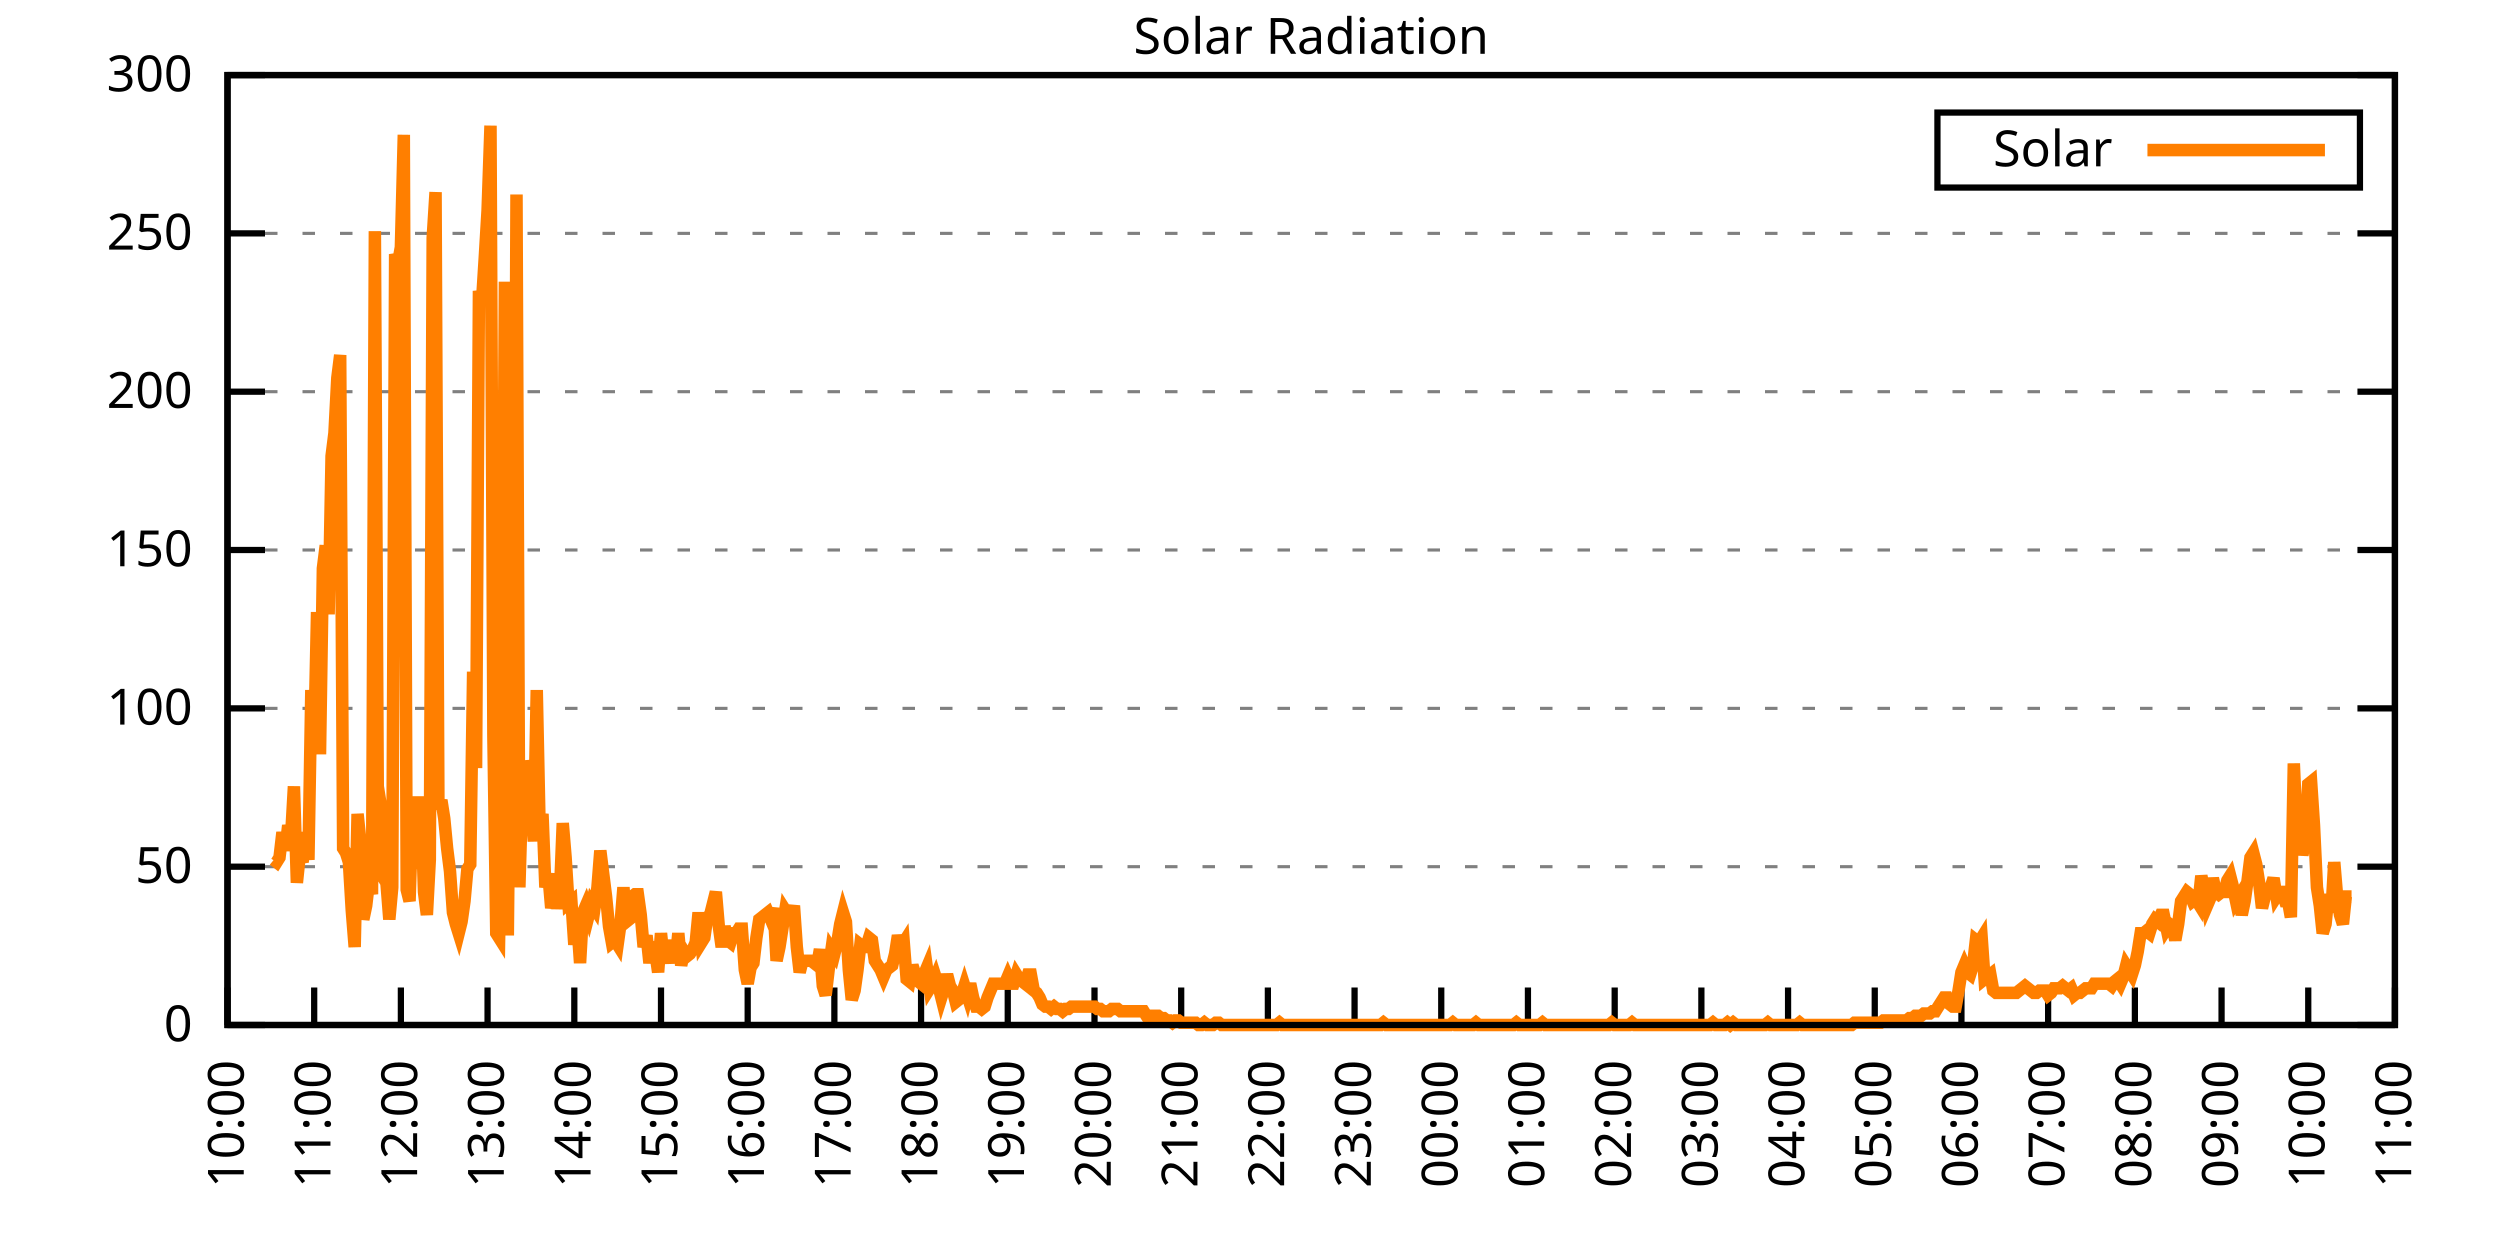
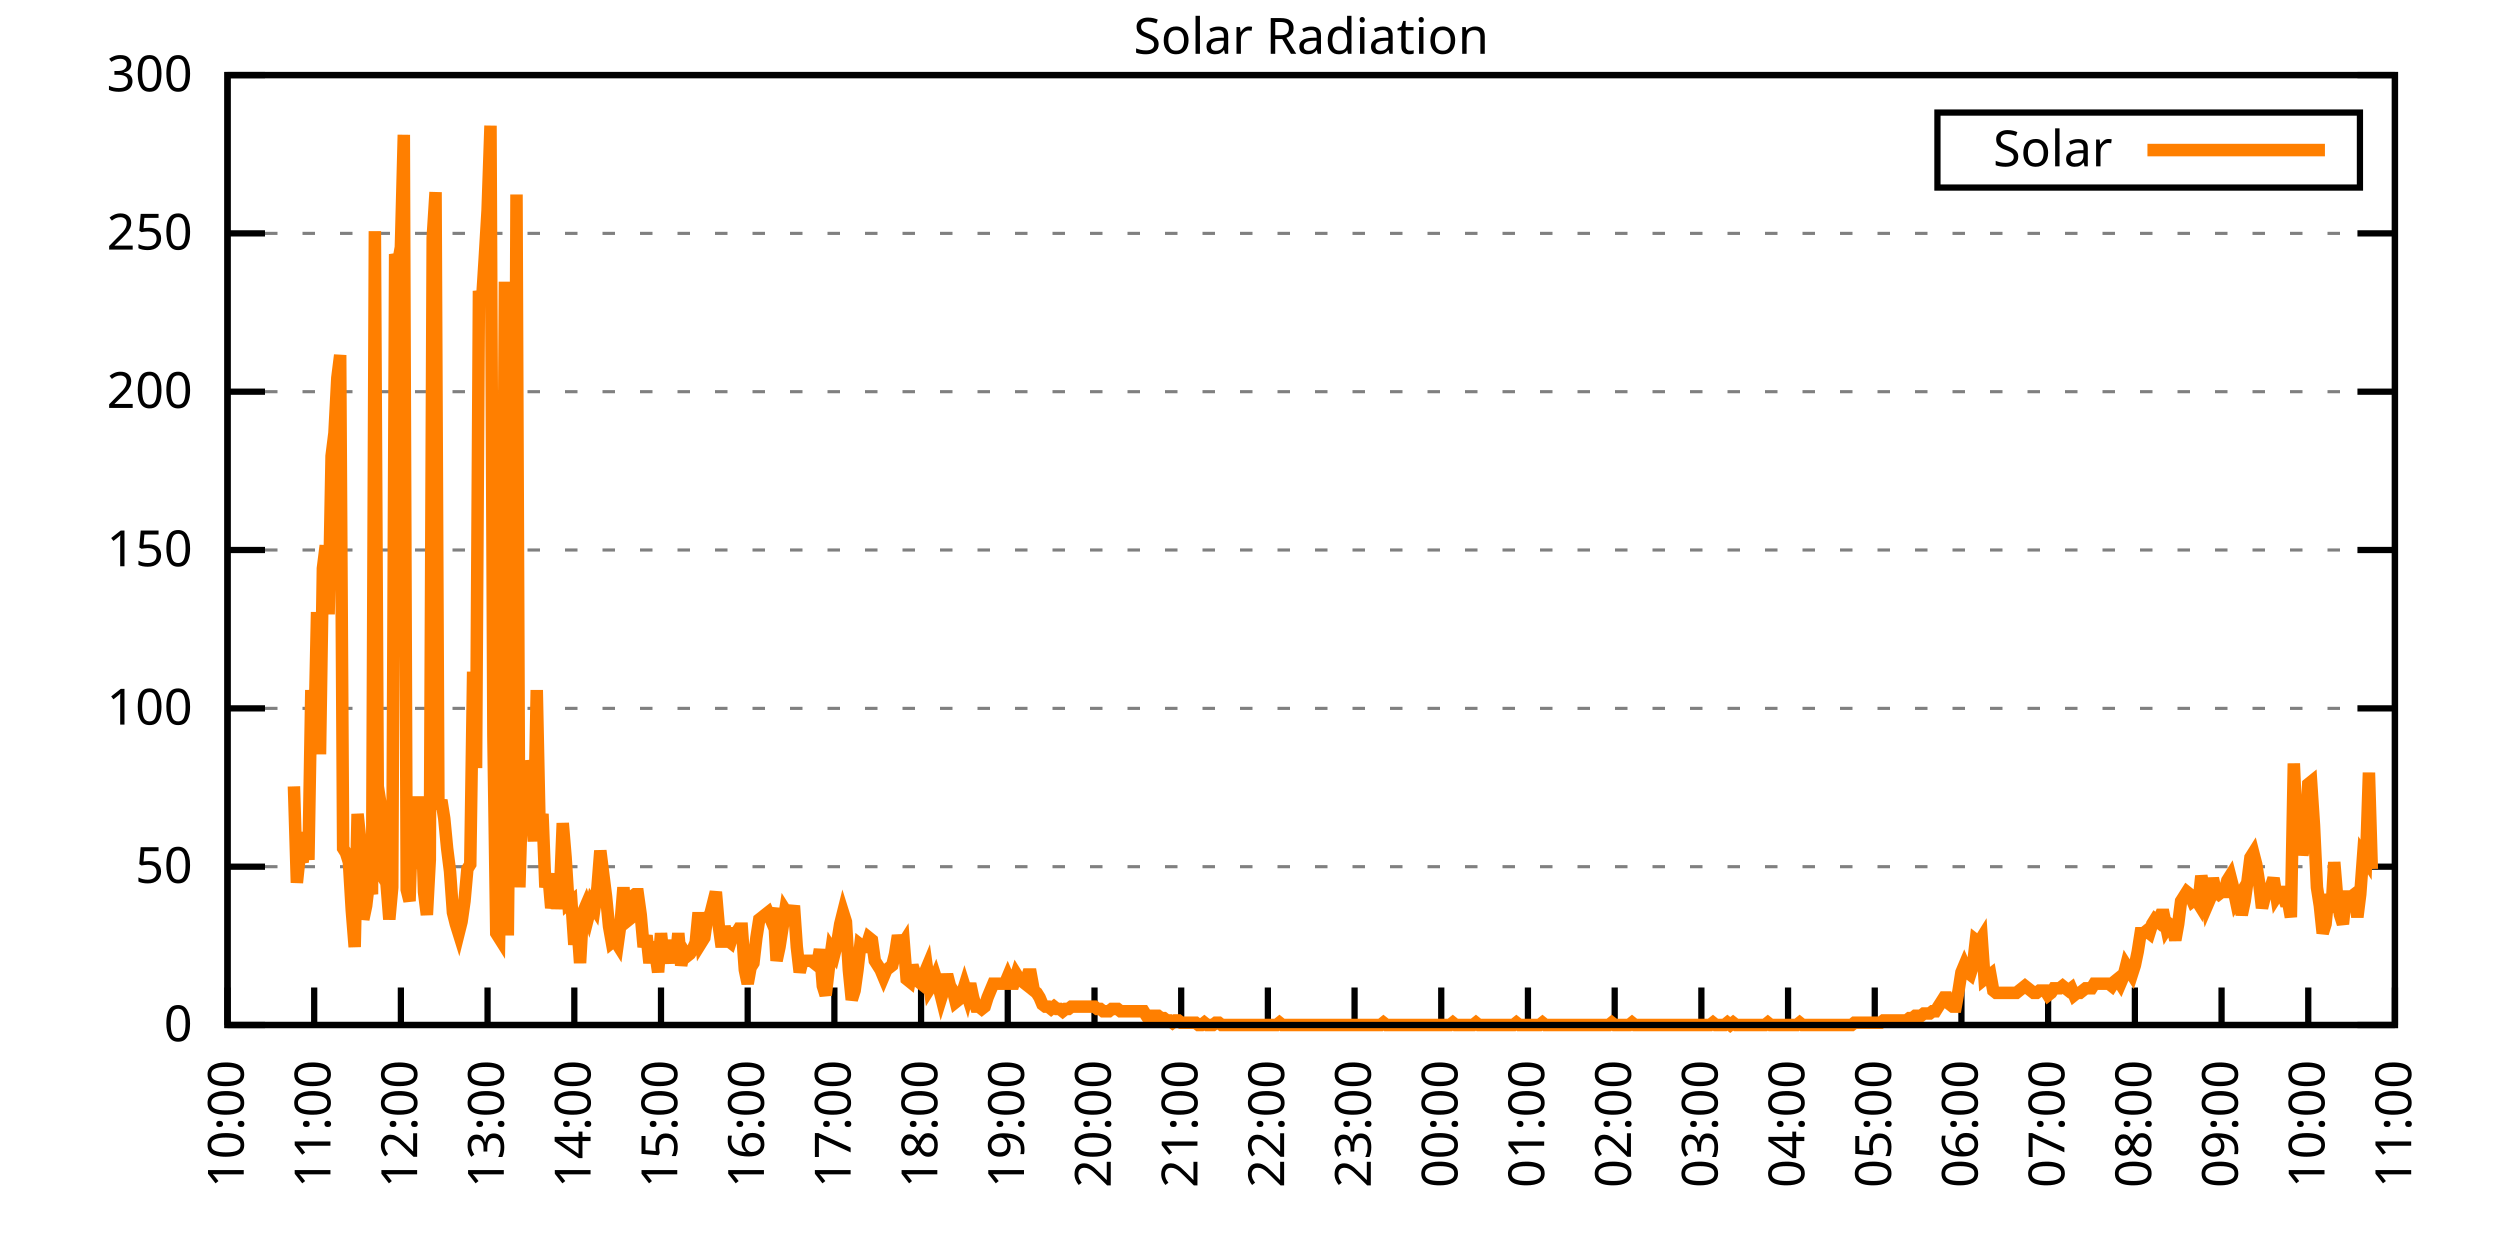
<svg xmlns="http://www.w3.org/2000/svg" xmlns:xlink="http://www.w3.org/1999/xlink" width="400" height="200" viewBox="0 0 400 200">
  <g id="gnuplot_canvas">
    <rect x="0" y="0" width="400" height="200" fill="none" />
    <defs>
      <circle id="gpDot" r="0.5" stroke-width="0.5" stroke="currentColor" />
      <path id="gpPt0" stroke-width="0.333" stroke="currentColor" d="M-1,0 h2 M0,-1 v2" />
      <path id="gpPt1" stroke-width="0.333" stroke="currentColor" d="M-1,-1 L1,1 M1,-1 L-1,1" />
      <path id="gpPt2" stroke-width="0.333" stroke="currentColor" d="M-1,0 L1,0 M0,-1 L0,1 M-1,-1 L1,1 M-1,1 L1,-1" />
      <rect id="gpPt3" stroke-width="0.333" stroke="currentColor" x="-1" y="-1" width="2" height="2" />
      <rect id="gpPt4" stroke-width="0.333" stroke="currentColor" fill="currentColor" x="-1" y="-1" width="2" height="2" />
      <circle id="gpPt5" stroke-width="0.333" stroke="currentColor" cx="0" cy="0" r="1" />
      <use xlink:href="#gpPt5" id="gpPt6" fill="currentColor" stroke="none" />
      <path id="gpPt7" stroke-width="0.333" stroke="currentColor" d="M0,-1.33 L-1.33,0.67 L1.33,0.67 z" />
      <use xlink:href="#gpPt7" id="gpPt8" fill="currentColor" stroke="none" />
      <use xlink:href="#gpPt7" id="gpPt9" stroke="currentColor" transform="rotate(180)" />
      <use xlink:href="#gpPt9" id="gpPt10" fill="currentColor" stroke="none" />
      <use xlink:href="#gpPt3" id="gpPt11" stroke="currentColor" transform="rotate(45)" />
      <use xlink:href="#gpPt11" id="gpPt12" fill="currentColor" stroke="none" />
      <path id="gpPt13" stroke-width="0.333" stroke="currentColor" d="M0,1.330 L1.265,0.411 L0.782,-1.067 L-0.782,-1.076 L-1.265,0.411 z" />
      <use xlink:href="#gpPt13" id="gpPt14" fill="currentColor" stroke="none" />
      <filter id="textbox" filterUnits="objectBoundingBox" x="0" y="0" height="1" width="1">
        <feFlood flood-color="white" flood-opacity="1" result="bgnd" />
        <feComposite in="SourceGraphic" in2="bgnd" operator="atop" />
      </filter>
      <filter id="greybox" filterUnits="objectBoundingBox" x="0" y="0" height="1" width="1">
        <feFlood flood-color="lightgrey" flood-opacity="1" result="grey" />
        <feComposite in="SourceGraphic" in2="grey" operator="atop" />
      </filter>
    </defs>
    <g fill="none" color="white" stroke="currentColor" stroke-width="1.00" stroke-linecap="butt" stroke-linejoin="miter">
</g>
    <g fill="none" color="black" stroke="currentColor" stroke-width="1.00" stroke-linecap="butt" stroke-linejoin="miter">
      <g stroke="none" shape-rendering="crispEdges">
        <polygon fill="rgb(255, 255, 255)" points="36.40,164.00 383.18,164.00 383.18,12.02 36.40,12.02 " />
      </g>
    </g>
    <g fill="none" color="black" stroke="currentColor" stroke-width="1.00" stroke-linecap="butt" stroke-linejoin="miter">
</g>
    <g fill="none" color="black" stroke="black" stroke-width="0.50" stroke-linecap="butt" stroke-linejoin="miter">
</g>
    <g fill="none" color="gray" stroke="currentColor" stroke-width="0.50" stroke-linecap="butt" stroke-linejoin="miter">
      <path stroke="gray" stroke-dasharray="2,4" class="gridline" d="M36.40,164.00 L383.19,164.00  " />
    </g>
    <g fill="none" color="gray" stroke="gray" stroke-width="1.00" stroke-linecap="butt" stroke-linejoin="miter">
</g>
    <g fill="none" color="black" stroke="currentColor" stroke-width="1.00" stroke-linecap="butt" stroke-linejoin="miter">
      <path stroke="black" d="M36.40,164.00 L42.40,164.00 M383.19,164.00 L377.19,164.00  " />
      <g transform="translate(30.80,166.60)" stroke="none" fill="black" font-family="Sans" font-size="8.00" text-anchor="end">
        <text>
          <tspan font-family="Sans"> 0</tspan>
        </text>
      </g>
    </g>
    <g fill="none" color="black" stroke="currentColor" stroke-width="1.00" stroke-linecap="butt" stroke-linejoin="miter">
</g>
    <g fill="none" color="black" stroke="black" stroke-width="0.50" stroke-linecap="butt" stroke-linejoin="miter">
</g>
    <g fill="none" color="gray" stroke="currentColor" stroke-width="0.50" stroke-linecap="butt" stroke-linejoin="miter">
      <path stroke="gray" stroke-dasharray="2,4" class="gridline" d="M36.40,138.67 L383.19,138.67  " />
    </g>
    <g fill="none" color="gray" stroke="gray" stroke-width="1.00" stroke-linecap="butt" stroke-linejoin="miter">
</g>
    <g fill="none" color="black" stroke="currentColor" stroke-width="1.00" stroke-linecap="butt" stroke-linejoin="miter">
      <path stroke="black" d="M36.40,138.67 L42.40,138.67 M383.19,138.67 L377.19,138.67  " />
      <g transform="translate(30.80,141.27)" stroke="none" fill="black" font-family="Sans" font-size="8.00" text-anchor="end">
        <text>
          <tspan font-family="Sans"> 50</tspan>
        </text>
      </g>
    </g>
    <g fill="none" color="black" stroke="currentColor" stroke-width="1.00" stroke-linecap="butt" stroke-linejoin="miter">
</g>
    <g fill="none" color="black" stroke="black" stroke-width="0.50" stroke-linecap="butt" stroke-linejoin="miter">
</g>
    <g fill="none" color="gray" stroke="currentColor" stroke-width="0.50" stroke-linecap="butt" stroke-linejoin="miter">
      <path stroke="gray" stroke-dasharray="2,4" class="gridline" d="M36.40,113.34 L383.19,113.34  " />
    </g>
    <g fill="none" color="gray" stroke="gray" stroke-width="1.00" stroke-linecap="butt" stroke-linejoin="miter">
</g>
    <g fill="none" color="black" stroke="currentColor" stroke-width="1.00" stroke-linecap="butt" stroke-linejoin="miter">
      <path stroke="black" d="M36.40,113.34 L42.40,113.34 M383.19,113.34 L377.19,113.34  " />
      <g transform="translate(30.80,115.94)" stroke="none" fill="black" font-family="Sans" font-size="8.00" text-anchor="end">
        <text>
          <tspan font-family="Sans"> 100</tspan>
        </text>
      </g>
    </g>
    <g fill="none" color="black" stroke="currentColor" stroke-width="1.00" stroke-linecap="butt" stroke-linejoin="miter">
</g>
    <g fill="none" color="black" stroke="black" stroke-width="0.50" stroke-linecap="butt" stroke-linejoin="miter">
</g>
    <g fill="none" color="gray" stroke="currentColor" stroke-width="0.50" stroke-linecap="butt" stroke-linejoin="miter">
      <path stroke="gray" stroke-dasharray="2,4" class="gridline" d="M36.40,88.00 L383.19,88.00  " />
    </g>
    <g fill="none" color="gray" stroke="gray" stroke-width="1.00" stroke-linecap="butt" stroke-linejoin="miter">
</g>
    <g fill="none" color="black" stroke="currentColor" stroke-width="1.00" stroke-linecap="butt" stroke-linejoin="miter">
      <path stroke="black" d="M36.40,88.00 L42.40,88.00 M383.19,88.00 L377.19,88.00  " />
      <g transform="translate(30.80,90.60)" stroke="none" fill="black" font-family="Sans" font-size="8.00" text-anchor="end">
        <text>
          <tspan font-family="Sans"> 150</tspan>
        </text>
      </g>
    </g>
    <g fill="none" color="black" stroke="currentColor" stroke-width="1.00" stroke-linecap="butt" stroke-linejoin="miter">
</g>
    <g fill="none" color="black" stroke="black" stroke-width="0.50" stroke-linecap="butt" stroke-linejoin="miter">
</g>
    <g fill="none" color="gray" stroke="currentColor" stroke-width="0.50" stroke-linecap="butt" stroke-linejoin="miter">
      <path stroke="gray" stroke-dasharray="2,4" class="gridline" d="M36.40,62.67 L383.19,62.67  " />
    </g>
    <g fill="none" color="gray" stroke="gray" stroke-width="1.00" stroke-linecap="butt" stroke-linejoin="miter">
</g>
    <g fill="none" color="black" stroke="currentColor" stroke-width="1.00" stroke-linecap="butt" stroke-linejoin="miter">
      <path stroke="black" d="M36.40,62.67 L42.40,62.67 M383.19,62.67 L377.19,62.67  " />
      <g transform="translate(30.80,65.27)" stroke="none" fill="black" font-family="Sans" font-size="8.00" text-anchor="end">
        <text>
          <tspan font-family="Sans"> 200</tspan>
        </text>
      </g>
    </g>
    <g fill="none" color="black" stroke="currentColor" stroke-width="1.00" stroke-linecap="butt" stroke-linejoin="miter">
</g>
    <g fill="none" color="black" stroke="black" stroke-width="0.50" stroke-linecap="butt" stroke-linejoin="miter">
</g>
    <g fill="none" color="gray" stroke="currentColor" stroke-width="0.50" stroke-linecap="butt" stroke-linejoin="miter">
      <path stroke="gray" stroke-dasharray="2,4" class="gridline" d="M36.40,37.34 L383.19,37.34  " />
    </g>
    <g fill="none" color="gray" stroke="gray" stroke-width="1.00" stroke-linecap="butt" stroke-linejoin="miter">
</g>
    <g fill="none" color="black" stroke="currentColor" stroke-width="1.00" stroke-linecap="butt" stroke-linejoin="miter">
      <path stroke="black" d="M36.40,37.34 L42.40,37.34 M383.19,37.34 L377.19,37.34  " />
      <g transform="translate(30.80,39.94)" stroke="none" fill="black" font-family="Sans" font-size="8.00" text-anchor="end">
        <text>
          <tspan font-family="Sans"> 250</tspan>
        </text>
      </g>
    </g>
    <g fill="none" color="black" stroke="currentColor" stroke-width="1.00" stroke-linecap="butt" stroke-linejoin="miter">
</g>
    <g fill="none" color="black" stroke="black" stroke-width="0.50" stroke-linecap="butt" stroke-linejoin="miter">
</g>
    <g fill="none" color="gray" stroke="currentColor" stroke-width="0.50" stroke-linecap="butt" stroke-linejoin="miter">
      <path stroke="gray" stroke-dasharray="2,4" class="gridline" d="M36.40,12.01 L383.19,12.01  " />
    </g>
    <g fill="none" color="gray" stroke="gray" stroke-width="1.00" stroke-linecap="butt" stroke-linejoin="miter">
</g>
    <g fill="none" color="black" stroke="currentColor" stroke-width="1.00" stroke-linecap="butt" stroke-linejoin="miter">
      <path stroke="black" d="M36.40,12.01 L42.40,12.01 M383.19,12.01 L377.19,12.01  " />
      <g transform="translate(30.80,14.61)" stroke="none" fill="black" font-family="Sans" font-size="8.00" text-anchor="end">
        <text>
          <tspan font-family="Sans"> 300</tspan>
        </text>
      </g>
    </g>
    <g fill="none" color="black" stroke="currentColor" stroke-width="1.00" stroke-linecap="butt" stroke-linejoin="miter">
      <path stroke="black" d="M36.40,164.00 L36.40,158.00  " />
      <g transform="translate(39.00,169.60) rotate(270.00)" stroke="none" fill="black" font-family="Sans" font-size="8.00" text-anchor="end">
        <text>
          <tspan font-family="Sans">10:00</tspan>
        </text>
      </g>
    </g>
    <g fill="none" color="black" stroke="currentColor" stroke-width="1.00" stroke-linecap="butt" stroke-linejoin="miter">
      <path stroke="black" d="M50.27,164.00 L50.27,158.00  " />
      <g transform="translate(52.87,169.60) rotate(270.00)" stroke="none" fill="black" font-family="Sans" font-size="8.00" text-anchor="end">
        <text>
          <tspan font-family="Sans">11:00</tspan>
        </text>
      </g>
    </g>
    <g fill="none" color="black" stroke="currentColor" stroke-width="1.00" stroke-linecap="butt" stroke-linejoin="miter">
      <path stroke="black" d="M64.14,164.00 L64.14,158.00  " />
      <g transform="translate(66.74,169.60) rotate(270.00)" stroke="none" fill="black" font-family="Sans" font-size="8.00" text-anchor="end">
        <text>
          <tspan font-family="Sans">12:00</tspan>
        </text>
      </g>
    </g>
    <g fill="none" color="black" stroke="currentColor" stroke-width="1.00" stroke-linecap="butt" stroke-linejoin="miter">
      <path stroke="black" d="M78.01,164.00 L78.01,158.00  " />
      <g transform="translate(80.61,169.60) rotate(270.00)" stroke="none" fill="black" font-family="Sans" font-size="8.00" text-anchor="end">
        <text>
          <tspan font-family="Sans">13:00</tspan>
        </text>
      </g>
    </g>
    <g fill="none" color="black" stroke="currentColor" stroke-width="1.00" stroke-linecap="butt" stroke-linejoin="miter">
      <path stroke="black" d="M91.89,164.00 L91.89,158.00  " />
      <g transform="translate(94.49,169.60) rotate(270.00)" stroke="none" fill="black" font-family="Sans" font-size="8.00" text-anchor="end">
        <text>
          <tspan font-family="Sans">14:00</tspan>
        </text>
      </g>
    </g>
    <g fill="none" color="black" stroke="currentColor" stroke-width="1.00" stroke-linecap="butt" stroke-linejoin="miter">
      <path stroke="black" d="M105.76,164.00 L105.76,158.00  " />
      <g transform="translate(108.36,169.60) rotate(270.00)" stroke="none" fill="black" font-family="Sans" font-size="8.00" text-anchor="end">
        <text>
          <tspan font-family="Sans">15:00</tspan>
        </text>
      </g>
    </g>
    <g fill="none" color="black" stroke="currentColor" stroke-width="1.00" stroke-linecap="butt" stroke-linejoin="miter">
      <path stroke="black" d="M119.63,164.00 L119.63,158.00  " />
      <g transform="translate(122.23,169.60) rotate(270.00)" stroke="none" fill="black" font-family="Sans" font-size="8.00" text-anchor="end">
        <text>
          <tspan font-family="Sans">16:00</tspan>
        </text>
      </g>
    </g>
    <g fill="none" color="black" stroke="currentColor" stroke-width="1.00" stroke-linecap="butt" stroke-linejoin="miter">
      <path stroke="black" d="M133.50,164.00 L133.50,158.00  " />
      <g transform="translate(136.10,169.60) rotate(270.00)" stroke="none" fill="black" font-family="Sans" font-size="8.00" text-anchor="end">
        <text>
          <tspan font-family="Sans">17:00</tspan>
        </text>
      </g>
    </g>
    <g fill="none" color="black" stroke="currentColor" stroke-width="1.00" stroke-linecap="butt" stroke-linejoin="miter">
      <path stroke="black" d="M147.37,164.00 L147.37,158.00  " />
      <g transform="translate(149.97,169.60) rotate(270.00)" stroke="none" fill="black" font-family="Sans" font-size="8.00" text-anchor="end">
        <text>
          <tspan font-family="Sans">18:00</tspan>
        </text>
      </g>
    </g>
    <g fill="none" color="black" stroke="currentColor" stroke-width="1.00" stroke-linecap="butt" stroke-linejoin="miter">
      <path stroke="black" d="M161.24,164.00 L161.24,158.00  " />
      <g transform="translate(163.84,169.60) rotate(270.00)" stroke="none" fill="black" font-family="Sans" font-size="8.00" text-anchor="end">
        <text>
          <tspan font-family="Sans">19:00</tspan>
        </text>
      </g>
    </g>
    <g fill="none" color="black" stroke="currentColor" stroke-width="1.00" stroke-linecap="butt" stroke-linejoin="miter">
      <path stroke="black" d="M175.12,164.00 L175.12,158.00  " />
      <g transform="translate(177.72,169.60) rotate(270.00)" stroke="none" fill="black" font-family="Sans" font-size="8.00" text-anchor="end">
        <text>
          <tspan font-family="Sans">20:00</tspan>
        </text>
      </g>
    </g>
    <g fill="none" color="black" stroke="currentColor" stroke-width="1.00" stroke-linecap="butt" stroke-linejoin="miter">
      <path stroke="black" d="M188.99,164.00 L188.99,158.00  " />
      <g transform="translate(191.59,169.60) rotate(270.00)" stroke="none" fill="black" font-family="Sans" font-size="8.00" text-anchor="end">
        <text>
          <tspan font-family="Sans">21:00</tspan>
        </text>
      </g>
    </g>
    <g fill="none" color="black" stroke="currentColor" stroke-width="1.00" stroke-linecap="butt" stroke-linejoin="miter">
      <path stroke="black" d="M202.86,164.00 L202.86,158.00  " />
      <g transform="translate(205.46,169.60) rotate(270.00)" stroke="none" fill="black" font-family="Sans" font-size="8.00" text-anchor="end">
        <text>
          <tspan font-family="Sans">22:00</tspan>
        </text>
      </g>
    </g>
    <g fill="none" color="black" stroke="currentColor" stroke-width="1.00" stroke-linecap="butt" stroke-linejoin="miter">
      <path stroke="black" d="M216.73,164.00 L216.73,158.00  " />
      <g transform="translate(219.33,169.60) rotate(270.00)" stroke="none" fill="black" font-family="Sans" font-size="8.00" text-anchor="end">
        <text>
          <tspan font-family="Sans">23:00</tspan>
        </text>
      </g>
    </g>
    <g fill="none" color="black" stroke="currentColor" stroke-width="1.00" stroke-linecap="butt" stroke-linejoin="miter">
      <path stroke="black" d="M230.60,164.00 L230.60,158.00  " />
      <g transform="translate(233.20,169.60) rotate(270.00)" stroke="none" fill="black" font-family="Sans" font-size="8.00" text-anchor="end">
        <text>
          <tspan font-family="Sans">00:00</tspan>
        </text>
      </g>
    </g>
    <g fill="none" color="black" stroke="currentColor" stroke-width="1.00" stroke-linecap="butt" stroke-linejoin="miter">
      <path stroke="black" d="M244.47,164.00 L244.47,158.00  " />
      <g transform="translate(247.07,169.60) rotate(270.00)" stroke="none" fill="black" font-family="Sans" font-size="8.00" text-anchor="end">
        <text>
          <tspan font-family="Sans">01:00</tspan>
        </text>
      </g>
    </g>
    <g fill="none" color="black" stroke="currentColor" stroke-width="1.00" stroke-linecap="butt" stroke-linejoin="miter">
      <path stroke="black" d="M258.35,164.00 L258.35,158.00  " />
      <g transform="translate(260.95,169.60) rotate(270.00)" stroke="none" fill="black" font-family="Sans" font-size="8.00" text-anchor="end">
        <text>
          <tspan font-family="Sans">02:00</tspan>
        </text>
      </g>
    </g>
    <g fill="none" color="black" stroke="currentColor" stroke-width="1.00" stroke-linecap="butt" stroke-linejoin="miter">
      <path stroke="black" d="M272.22,164.00 L272.22,158.00  " />
      <g transform="translate(274.82,169.60) rotate(270.00)" stroke="none" fill="black" font-family="Sans" font-size="8.00" text-anchor="end">
        <text>
          <tspan font-family="Sans">03:00</tspan>
        </text>
      </g>
    </g>
    <g fill="none" color="black" stroke="currentColor" stroke-width="1.00" stroke-linecap="butt" stroke-linejoin="miter">
      <path stroke="black" d="M286.09,164.00 L286.09,158.00  " />
      <g transform="translate(288.69,169.60) rotate(270.00)" stroke="none" fill="black" font-family="Sans" font-size="8.00" text-anchor="end">
        <text>
          <tspan font-family="Sans">04:00</tspan>
        </text>
      </g>
    </g>
    <g fill="none" color="black" stroke="currentColor" stroke-width="1.00" stroke-linecap="butt" stroke-linejoin="miter">
      <path stroke="black" d="M299.96,164.00 L299.96,158.00  " />
      <g transform="translate(302.56,169.60) rotate(270.00)" stroke="none" fill="black" font-family="Sans" font-size="8.00" text-anchor="end">
        <text>
          <tspan font-family="Sans">05:00</tspan>
        </text>
      </g>
    </g>
    <g fill="none" color="black" stroke="currentColor" stroke-width="1.00" stroke-linecap="butt" stroke-linejoin="miter">
      <path stroke="black" d="M313.83,164.00 L313.83,158.00  " />
      <g transform="translate(316.43,169.60) rotate(270.00)" stroke="none" fill="black" font-family="Sans" font-size="8.00" text-anchor="end">
        <text>
          <tspan font-family="Sans">06:00</tspan>
        </text>
      </g>
    </g>
    <g fill="none" color="black" stroke="currentColor" stroke-width="1.00" stroke-linecap="butt" stroke-linejoin="miter">
      <path stroke="black" d="M327.70,164.00 L327.70,158.00  " />
      <g transform="translate(330.30,169.60) rotate(270.00)" stroke="none" fill="black" font-family="Sans" font-size="8.00" text-anchor="end">
        <text>
          <tspan font-family="Sans">07:00</tspan>
        </text>
      </g>
    </g>
    <g fill="none" color="black" stroke="currentColor" stroke-width="1.00" stroke-linecap="butt" stroke-linejoin="miter">
      <path stroke="black" d="M341.58,164.00 L341.58,158.00  " />
      <g transform="translate(344.18,169.60) rotate(270.00)" stroke="none" fill="black" font-family="Sans" font-size="8.00" text-anchor="end">
        <text>
          <tspan font-family="Sans">08:00</tspan>
        </text>
      </g>
    </g>
    <g fill="none" color="black" stroke="currentColor" stroke-width="1.00" stroke-linecap="butt" stroke-linejoin="miter">
      <path stroke="black" d="M355.45,164.00 L355.45,158.00  " />
      <g transform="translate(358.05,169.60) rotate(270.00)" stroke="none" fill="black" font-family="Sans" font-size="8.00" text-anchor="end">
        <text>
          <tspan font-family="Sans">09:00</tspan>
        </text>
      </g>
    </g>
    <g fill="none" color="black" stroke="currentColor" stroke-width="1.00" stroke-linecap="butt" stroke-linejoin="miter">
      <path stroke="black" d="M369.32,164.00 L369.32,158.00  " />
      <g transform="translate(371.92,169.60) rotate(270.00)" stroke="none" fill="black" font-family="Sans" font-size="8.00" text-anchor="end">
        <text>
          <tspan font-family="Sans">10:00</tspan>
        </text>
      </g>
    </g>
    <g fill="none" color="black" stroke="currentColor" stroke-width="1.00" stroke-linecap="butt" stroke-linejoin="miter">
      <path stroke="black" d="M383.19,164.00 L383.19,158.00  " />
      <g transform="translate(385.79,169.60) rotate(270.00)" stroke="none" fill="black" font-family="Sans" font-size="8.00" text-anchor="end">
        <text>
          <tspan font-family="Sans">11:00</tspan>
        </text>
      </g>
    </g>
    <g fill="none" color="black" stroke="currentColor" stroke-width="1.00" stroke-linecap="butt" stroke-linejoin="miter">
</g>
    <g fill="none" color="black" stroke="currentColor" stroke-width="1.00" stroke-linecap="butt" stroke-linejoin="miter">
      <path stroke="black" d="M36.40,12.01 L36.40,164.00 L383.19,164.00 L383.19,12.01 L36.40,12.01 Z  " />
    </g>
    <g fill="none" color="black" stroke="currentColor" stroke-width="1.00" stroke-linecap="butt" stroke-linejoin="miter">
</g>
    <g fill="none" color="black" stroke="currentColor" stroke-width="1.00" stroke-linecap="butt" stroke-linejoin="miter">
      <path stroke="black" d="M309.99,30.01 L309.99,18.01 L377.59,18.01 L377.59,30.01 L309.99,30.01 Z  " />
    </g>
    <g id="Solar_Radiation_plot_1">
      <g fill="none" color="white" stroke="black" stroke-width="2.00" stroke-linecap="butt" stroke-linejoin="miter">
</g>
      <g fill="none" color="black" stroke="currentColor" stroke-width="2.00" stroke-linecap="butt" stroke-linejoin="miter">
        <g transform="translate(337.99,26.61)" stroke="none" fill="black" font-family="Sans" font-size="8.00" text-anchor="end">
          <text>
            <tspan font-family="Sans">Solar</tspan>
          </text>
        </g>
      </g>
      <g fill="none" color="black" stroke="currentColor" stroke-width="2.00" stroke-linecap="butt" stroke-linejoin="miter">
-         <path stroke="rgb(255, 127,   0)" d="M343.59,24.01 L371.99,24.01 M43.80,137.57 L44.26,137.94 L44.72,137.20 L45.19,133.17 L45.65,136.10 L46.11,132.06   L46.57,133.90 L47.03,125.82 L47.50,141.24 L47.96,136.84 L48.42,137.94 L48.88,133.17 L49.35,137.57 L49.81,110.41   L50.27,119.22 L50.73,97.93 L51.20,120.69 L51.66,90.95 L52.12,87.28 L52.58,98.29 L53.05,72.97 L53.51,69.29   L53.97,60.48 L54.43,56.81 L54.90,135.74 L55.36,136.47 L55.82,137.94 L56.28,145.65 L56.75,151.52 L57.21,130.23   L57.67,134.63 L58.13,147.11 L58.59,144.91 L59.06,140.87 L59.52,143.08 L59.98,36.99 L60.44,125.82 L60.91,128.76   L61.37,140.51 L61.83,141.24 L62.29,147.11 L62.76,141.98 L63.22,40.66 L63.68,42.13 L64.14,39.56 L64.61,21.57   L65.07,142.34 L65.53,144.18 L65.99,129.86 L66.46,139.04 L66.92,128.39 L67.38,128.39 L67.84,142.71 L68.30,146.38   L68.77,137.57 L69.23,38.09 L69.69,30.75 L70.15,129.49 L70.62,128.03 L71.08,130.96 L71.54,135.74 L72.00,139.41   L72.47,146.01 L72.93,147.85 L73.39,149.32 L73.85,147.48 L74.32,144.18 L74.78,139.04 L75.24,138.30 L75.70,107.47   L76.17,122.89 L76.63,46.54 L77.09,48.74 L77.55,41.40 L78.01,33.69 L78.48,20.11 L78.94,117.75 L79.40,149.32   L79.86,150.05 L80.33,122.15 L80.79,45.07 L81.25,149.68 L81.71,103.07 L82.18,134.27 L82.64,31.12 L83.10,141.98   L83.56,126.56 L84.03,121.79 L84.49,123.62 L84.95,127.29 L85.41,134.63 L85.88,110.41 L86.34,132.43 L86.80,130.23   L87.26,141.98 L87.72,139.77 L88.19,145.28 L88.65,143.08 L89.11,145.28 L89.57,143.44 L90.04,131.70 L90.50,137.20   L90.96,144.55 L91.42,144.18 L91.89,151.15 L92.35,147.48 L92.81,154.09 L93.27,146.01 L93.74,144.91 L94.20,146.38   L94.66,144.55 L95.12,145.28 L95.59,141.98 L96.05,136.10 L96.51,139.77 L96.97,143.44 L97.44,148.22 L97.90,150.79   L98.36,150.42 L98.82,151.15 L99.28,147.85 L99.75,141.98 L100.21,147.48 L100.67,147.11 L101.13,143.44 L101.60,143.08   L102.06,143.08 L102.52,146.38 L102.98,151.52 L103.45,149.68 L103.91,154.09 L104.37,150.79 L104.83,152.25 L105.30,155.56   L105.76,149.32 L106.22,153.72 L106.68,151.52 L107.15,154.09 L107.61,150.42 L108.07,154.09 L108.53,149.32 L108.99,154.46   L109.46,152.25 L109.92,152.99 L110.38,152.62 L110.84,151.89 L111.31,150.79 L111.77,146.01 L112.23,150.79 L112.69,150.05   L113.16,146.75 L113.62,146.38 L114.08,144.55 L114.54,142.71 L115.01,148.22 L115.47,151.52 L115.93,148.22 L116.39,150.42   L116.86,150.79 L117.32,149.32 L117.78,149.32 L118.24,148.58 L118.70,148.58 L119.17,155.19 L119.63,157.39 L120.09,154.82   L120.55,154.09 L121.02,150.05 L121.48,147.11 L121.94,146.75 L122.40,146.38 L122.87,146.01 L123.33,147.11 L123.79,145.28   L124.25,153.72 L124.72,151.52 L125.18,148.58 L125.64,145.65 L126.10,146.38 L126.57,146.75 L127.03,144.91 L127.49,151.52   L127.95,155.56 L128.41,153.72 L128.88,153.72 L129.34,153.72 L129.80,153.72 L130.26,154.09 L130.73,154.46 L131.19,151.89   L131.65,157.76 L132.11,159.23 L132.58,155.19 L133.04,151.89 L133.50,152.62 L133.96,150.79 L134.43,147.85 L134.89,146.01   L135.35,147.48 L135.81,155.19 L136.28,159.96 L136.74,158.49 L137.20,155.19 L137.66,151.15 L138.13,151.52 L138.59,151.52   L139.05,150.05 L139.51,150.42 L139.97,153.72 L140.44,154.46 L140.90,155.19 L141.36,156.29 L141.82,155.19 L142.29,154.82   L142.75,154.46 L143.21,152.62 L143.67,149.68 L144.14,151.52 L144.60,150.79 L145.06,156.66 L145.52,157.03 L145.99,154.46   L146.45,155.92 L146.91,157.03 L147.37,157.39 L147.84,155.92 L148.30,154.82 L148.76,158.13 L149.22,157.39 L149.68,156.29   L150.15,157.76 L150.61,159.60 L151.07,158.13 L151.53,155.92 L152.00,157.76 L152.46,158.49 L152.92,160.33 L153.38,159.96   L153.85,159.23 L154.31,157.76 L154.77,159.23 L155.23,157.39 L155.70,159.60 L156.16,161.06 L156.62,161.06 L157.08,161.43   L157.55,161.06 L158.01,159.60 L158.47,158.49 L158.93,157.39 L159.39,157.39 L159.86,157.39 L160.32,157.39 L160.78,157.39   L161.24,156.29 L161.71,157.39 L162.17,157.39 L162.63,155.92 L163.09,156.66 L163.56,157.03 L164.02,157.39 L164.48,155.92   L164.94,155.92 L165.41,158.49 L165.87,158.86 L166.33,159.60 L166.79,160.70 L167.26,161.06 L167.72,161.06 L168.18,161.43   L168.64,161.06 L169.10,161.43 L169.57,161.43 L170.03,161.80 L170.49,161.43 L170.95,161.43 L171.42,161.06 L171.88,161.06   L172.34,161.06 L172.80,161.06 L173.27,161.06 L173.73,161.06 L174.19,161.06 L174.65,161.06 L175.12,161.06 L175.58,161.43   L176.04,161.43 L176.50,161.80 L176.97,161.80 L177.43,161.80 L177.89,161.43 L178.35,161.43 L178.82,161.43 L179.28,161.80   L179.74,161.80 L180.20,161.80 L180.66,161.80 L181.13,161.80 L181.59,161.80 L182.05,161.80 L182.51,161.80 L182.98,161.80   L183.44,162.53 L183.90,162.53 L184.36,162.53 L184.83,162.53 L185.29,162.53 L185.75,162.90 L186.21,162.90 L186.68,163.27   L187.14,163.27 L187.60,163.63 L188.06,163.27 L188.53,163.27 L188.99,163.63 L189.45,163.63 L189.91,163.63 L190.37,163.63   L190.84,163.63 L191.30,163.63 L191.76,164.00 L192.22,164.00 L192.69,163.63 L193.15,164.00 L193.61,164.00 L194.07,164.00   L194.54,163.63 L195.00,163.63 L195.46,164.00 L195.92,164.00 L196.39,164.00 L196.85,164.00 L197.31,164.00 L197.77,164.00   L198.24,164.00 L198.70,164.00 L199.16,164.00 L199.62,164.00 L200.08,164.00 L200.55,164.00 L201.01,164.00 L201.47,164.00   L201.93,164.00 L202.40,164.00 L202.86,164.00 L203.32,164.00 L203.78,164.00 L204.25,164.00 L204.71,163.63 L205.17,164.00   L205.63,164.00 L206.10,164.00 L206.56,164.00 L207.02,164.00 L207.48,164.00 L207.95,164.00 L208.41,164.00 L208.87,164.00   L209.33,164.00 L209.80,164.00 L210.26,164.00 L210.72,164.00 L211.18,164.00 L211.64,164.00 L212.11,164.00 L212.57,164.00   L213.03,164.00 L213.49,164.00 L213.96,164.00 L214.42,164.00 L214.88,164.00 L215.34,164.00 L215.81,164.00 L216.27,164.00   L216.73,164.00 L217.19,164.00 L217.66,164.00 L218.12,164.00 L218.58,164.00 L219.04,164.00 L219.51,164.00 L219.97,164.00   L220.43,164.00 L220.89,164.00 L221.35,163.63 L221.82,164.00 L222.28,164.00 L222.74,164.00 L223.20,164.00 L223.67,164.00   L224.13,164.00 L224.59,164.00 L225.05,164.00 L225.52,164.00 L225.98,164.00 L226.44,164.00 L226.90,164.00 L227.37,164.00   L227.83,164.00 L228.29,164.00 L228.75,164.00 L229.22,164.00 L229.68,164.00 L230.14,164.00 L230.60,164.00 L231.06,164.00   L231.53,164.00 L231.99,164.00 L232.45,163.63 L232.91,164.00 L233.38,164.00 L233.84,164.00 L234.30,164.00 L234.76,164.00   L235.23,164.00 L235.69,164.00 L236.15,163.63 L236.61,164.00 L237.08,164.00 L237.54,164.00 L238.00,164.00 L238.46,164.00   L238.93,164.00 L239.39,164.00 L239.85,164.00 L240.31,164.00 L240.77,164.00 L241.24,164.00 L241.70,164.00 L242.16,164.00   L242.62,163.63 L243.09,164.00 L243.55,164.00 L244.01,164.00 L244.47,164.00 L244.94,164.00 L245.40,164.00 L245.86,164.00   L246.32,164.00 L246.79,163.63 L247.25,164.00 L247.71,164.00 L248.17,164.00 L248.64,164.00 L249.10,164.00 L249.56,164.00   L250.02,164.00 L250.49,164.00 L250.95,164.00 L251.41,164.00 L251.87,164.00 L252.33,164.00 L252.80,164.00 L253.26,164.00   L253.72,164.00 L254.18,164.00 L254.65,164.00 L255.11,164.00 L255.57,164.00 L256.03,164.00 L256.50,164.00 L256.96,164.00   L257.42,164.00 L257.88,163.63 L258.35,164.00 L258.81,164.00 L259.27,164.00 L259.73,164.00 L260.20,164.00 L260.66,164.00   L261.12,163.63 L261.58,164.00 L262.04,164.00 L262.51,164.00 L262.97,164.00 L263.43,164.00 L263.89,164.00 L264.36,164.00   L264.82,164.00 L265.28,164.00 L265.74,164.00 L266.21,164.00 L266.67,164.00 L267.13,164.00 L267.59,164.00 L268.06,164.00   L268.52,164.00 L268.98,164.00 L269.44,164.00 L269.91,164.00 L270.37,164.00 L270.83,164.00 L271.29,164.00 L271.75,164.00   L272.22,164.00 L272.68,164.00 L273.14,164.00 L273.60,164.00 L274.07,163.63 L274.53,164.00 L274.99,164.00 L275.45,164.00   L275.92,164.00 L276.38,163.63 L276.84,164.00 L277.30,163.63 L277.77,164.00 L278.23,164.00 L278.69,164.00 L279.15,164.00   L279.62,164.00 L280.08,164.00 L280.54,164.00 L281.00,164.00 L281.46,164.00 L281.93,164.00 L282.39,164.00 L282.85,163.63   L283.31,164.00 L283.78,164.00 L284.24,164.00 L284.70,164.00 L285.16,164.00 L285.63,164.00 L286.09,164.00 L286.55,164.00   L287.01,164.00 L287.48,164.00 L287.94,163.63 L288.40,164.00 L288.86,164.00 L289.33,164.00 L289.79,164.00 L290.25,164.00   L290.71,164.00 L291.18,164.00 L291.64,164.00 L292.10,164.00 L292.56,164.00 L293.02,164.00 L293.49,164.00 L293.95,164.00   L294.41,164.00 L294.87,164.00 L295.34,164.00 L295.80,164.00 L296.26,164.00 L296.72,163.63 L297.19,163.63 L297.65,163.63   L298.11,163.63 L298.57,163.63 L299.04,163.63 L299.50,163.63 L299.96,163.63 L300.42,163.63 L300.89,163.63 L301.35,163.27   L301.81,163.27 L302.27,163.27 L302.73,163.27 L303.20,163.27 L303.66,163.27 L304.12,163.27 L304.58,163.27 L305.05,163.27   L305.51,162.90 L305.97,162.90 L306.43,162.53 L306.90,162.53 L307.36,162.53 L307.82,162.16 L308.28,162.16 L308.75,162.16   L309.21,161.80 L309.67,161.80 L310.13,161.06 L310.60,160.33 L311.06,159.60 L311.52,159.60 L311.98,160.70 L312.44,161.06   L312.91,161.06 L313.37,158.49 L313.83,155.56 L314.29,154.46 L314.76,155.56 L315.22,155.92 L315.68,154.46 L316.14,150.42   L316.61,150.79 L317.07,150.05 L317.53,156.66 L317.99,156.29 L318.46,155.92 L318.92,158.49 L319.38,158.86 L319.84,158.86   L320.31,158.86 L320.77,158.86 L321.23,158.86 L321.69,158.86 L322.15,158.86 L322.62,158.86 L323.08,158.49 L323.54,158.13   L324.00,157.76 L324.47,158.13 L324.93,158.49 L325.39,158.86 L325.85,158.86 L326.32,158.49 L326.78,158.49 L327.24,158.49   L327.70,159.23 L328.17,158.86 L328.63,158.13 L329.09,158.13 L329.55,158.13 L330.02,157.76 L330.48,158.13 L330.94,158.49   L331.40,158.13 L331.87,159.23 L332.33,158.86 L332.79,158.86 L333.25,158.49 L333.71,158.13 L334.18,158.13 L334.64,158.13   L335.10,157.39 L335.56,157.39 L336.03,157.39 L336.49,157.39 L336.95,157.39 L337.41,157.39 L337.88,157.76 L338.34,157.03   L338.80,156.66 L339.26,157.39 L339.73,156.29 L340.19,154.46 L340.65,155.19 L341.11,155.92 L341.58,154.46 L342.04,152.25   L342.50,149.32 L342.96,149.32 L343.42,148.95 L343.89,149.32 L344.35,147.85 L344.81,147.11 L345.27,147.48 L345.74,146.38   L346.20,146.38 L346.66,148.58 L347.12,147.85 L347.59,148.22 L348.05,150.42 L348.51,147.85 L348.97,144.18 L349.44,143.44   L349.90,142.71 L350.36,143.08 L350.82,144.18 L351.29,143.81 L351.75,144.55 L352.21,140.14 L352.67,142.34 L353.13,144.91   L353.60,143.81 L354.06,140.51 L354.52,142.71 L354.98,143.08 L355.45,142.71 L355.91,142.71 L356.37,140.87 L356.83,140.14   L357.30,141.98 L357.76,144.18 L358.22,143.44 L358.68,146.38 L359.15,144.18 L359.61,140.87 L360.07,137.20 L360.53,136.47   L361.00,138.30 L361.46,141.24 L361.92,145.28 L362.38,143.44 L362.84,142.71 L363.31,141.98 L363.77,140.51 L364.23,143.44   L364.69,142.71 L365.16,142.71 L365.62,144.18 L366.08,144.18 L366.54,146.75 L367.01,122.15 L367.47,132.80 L367.93,130.23   L368.39,136.84 L368.86,133.90 L369.32,125.46 L369.78,125.09 L370.24,132.06 L370.71,141.98 L371.17,144.91 L371.63,149.32   L372.09,147.85 L372.56,143.08 L373.02,146.01 L373.48,137.94 L373.94,143.44 L374.40,146.38 L374.87,147.85 L375.33,143.44   L375.79,143.44 L376.25,143.44  " />
+         <path stroke="rgb(255, 127,   0)" d="M343.59,24.01 L371.99,24.01 M47.03,125.82 L47.50,141.24 L47.96,136.84 L48.42,137.94 L48.88,133.17 L49.35,137.57   L49.81,110.41 L50.27,119.22 L50.73,97.93 L51.20,120.69 L51.66,90.95 L52.12,87.28 L52.58,98.29 L53.05,72.97   L53.51,69.29 L53.97,60.48 L54.43,56.81 L54.90,135.74 L55.36,136.47 L55.82,137.94 L56.28,145.65 L56.75,151.52   L57.21,130.23 L57.67,134.63 L58.13,147.11 L58.59,144.91 L59.06,140.87 L59.52,143.08 L59.98,36.99 L60.44,125.82   L60.91,128.76 L61.37,140.51 L61.83,141.24 L62.29,147.11 L62.76,141.98 L63.22,40.66 L63.68,42.13 L64.14,39.56   L64.61,21.57 L65.07,142.34 L65.53,144.18 L65.99,129.86 L66.46,139.04 L66.92,128.39 L67.38,128.39 L67.84,142.71   L68.30,146.38 L68.77,137.57 L69.23,38.09 L69.69,30.75 L70.15,129.49 L70.62,128.03 L71.08,130.96 L71.54,135.74   L72.00,139.41 L72.47,146.01 L72.93,147.85 L73.39,149.32 L73.85,147.48 L74.32,144.18 L74.78,139.04 L75.24,138.30   L75.70,107.47 L76.17,122.89 L76.63,46.54 L77.09,48.74 L77.55,41.40 L78.01,33.69 L78.48,20.11 L78.94,117.75   L79.40,149.32 L79.86,150.05 L80.33,122.15 L80.79,45.07 L81.25,149.68 L81.71,103.07 L82.18,134.27 L82.64,31.12   L83.10,141.98 L83.56,126.56 L84.03,121.79 L84.49,123.62 L84.95,127.29 L85.41,134.63 L85.88,110.41 L86.34,132.43   L86.80,130.23 L87.26,141.98 L87.72,139.77 L88.19,145.28 L88.65,143.08 L89.11,145.28 L89.57,143.44 L90.04,131.70   L90.50,137.20 L90.96,144.55 L91.42,144.18 L91.89,151.15 L92.35,147.48 L92.81,154.09 L93.27,146.01 L93.74,144.91   L94.20,146.38 L94.66,144.55 L95.12,145.28 L95.59,141.98 L96.05,136.10 L96.51,139.77 L96.97,143.44 L97.44,148.22   L97.90,150.79 L98.36,150.42 L98.82,151.15 L99.28,147.85 L99.75,141.98 L100.21,147.48 L100.67,147.11 L101.13,143.44   L101.60,143.08 L102.06,143.08 L102.52,146.38 L102.98,151.52 L103.45,149.68 L103.91,154.09 L104.37,150.79 L104.83,152.25   L105.30,155.56 L105.76,149.32 L106.22,153.72 L106.68,151.52 L107.15,154.09 L107.61,150.42 L108.07,154.09 L108.53,149.32   L108.99,154.46 L109.46,152.25 L109.92,152.99 L110.38,152.62 L110.84,151.89 L111.31,150.79 L111.77,146.01 L112.23,150.79   L112.69,150.05 L113.16,146.75 L113.62,146.38 L114.08,144.55 L114.54,142.71 L115.01,148.22 L115.47,151.52 L115.93,148.22   L116.39,150.42 L116.86,150.79 L117.32,149.32 L117.78,149.32 L118.24,148.58 L118.70,148.58 L119.17,155.19 L119.63,157.39   L120.09,154.82 L120.55,154.09 L121.02,150.05 L121.48,147.11 L121.94,146.75 L122.40,146.38 L122.87,146.01 L123.33,147.11   L123.79,145.28 L124.25,153.72 L124.72,151.52 L125.18,148.58 L125.64,145.65 L126.10,146.38 L126.57,146.75 L127.03,144.91   L127.49,151.52 L127.95,155.56 L128.41,153.72 L128.88,153.72 L129.34,153.72 L129.80,153.72 L130.26,154.09 L130.73,154.46   L131.19,151.89 L131.65,157.76 L132.11,159.23 L132.58,155.19 L133.04,151.89 L133.50,152.62 L133.96,150.79 L134.43,147.85   L134.89,146.01 L135.35,147.48 L135.81,155.19 L136.28,159.96 L136.74,158.49 L137.20,155.19 L137.66,151.15 L138.13,151.52   L138.59,151.52 L139.05,150.05 L139.51,150.42 L139.97,153.72 L140.44,154.46 L140.90,155.19 L141.36,156.29 L141.82,155.19   L142.29,154.82 L142.75,154.46 L143.21,152.62 L143.67,149.68 L144.14,151.52 L144.60,150.79 L145.06,156.66 L145.52,157.03   L145.99,154.46 L146.45,155.92 L146.91,157.03 L147.37,157.39 L147.84,155.92 L148.30,154.82 L148.76,158.13 L149.22,157.39   L149.68,156.29 L150.15,157.76 L150.61,159.60 L151.07,158.13 L151.53,155.92 L152.00,157.76 L152.46,158.49 L152.92,160.33   L153.38,159.96 L153.85,159.23 L154.31,157.76 L154.77,159.23 L155.23,157.39 L155.70,159.60 L156.16,161.06 L156.62,161.06   L157.08,161.43 L157.55,161.06 L158.01,159.60 L158.47,158.49 L158.93,157.39 L159.39,157.39 L159.86,157.39 L160.32,157.39   L160.78,157.39 L161.24,156.29 L161.71,157.39 L162.17,157.39 L162.63,155.92 L163.09,156.66 L163.56,157.03 L164.02,157.39   L164.48,155.92 L164.94,155.92 L165.41,158.49 L165.87,158.86 L166.33,159.60 L166.79,160.70 L167.26,161.06 L167.72,161.06   L168.18,161.43 L168.64,161.06 L169.10,161.43 L169.57,161.43 L170.03,161.80 L170.49,161.43 L170.95,161.43 L171.42,161.06   L171.88,161.06 L172.34,161.06 L172.80,161.06 L173.27,161.06 L173.73,161.06 L174.19,161.06 L174.65,161.06 L175.12,161.06   L175.58,161.43 L176.04,161.43 L176.50,161.80 L176.97,161.80 L177.43,161.80 L177.89,161.43 L178.35,161.43 L178.82,161.43   L179.28,161.80 L179.74,161.80 L180.20,161.80 L180.66,161.80 L181.13,161.80 L181.59,161.80 L182.05,161.80 L182.51,161.80   L182.98,161.80 L183.44,162.53 L183.90,162.53 L184.36,162.53 L184.83,162.53 L185.29,162.53 L185.75,162.90 L186.21,162.90   L186.68,163.27 L187.14,163.27 L187.60,163.63 L188.06,163.27 L188.53,163.27 L188.99,163.63 L189.45,163.63 L189.91,163.63   L190.37,163.63 L190.84,163.63 L191.30,163.63 L191.76,164.00 L192.22,164.00 L192.69,163.63 L193.15,164.00 L193.61,164.00   L194.07,164.00 L194.54,163.63 L195.00,163.63 L195.46,164.00 L195.92,164.00 L196.39,164.00 L196.85,164.00 L197.31,164.00   L197.77,164.00 L198.24,164.00 L198.70,164.00 L199.16,164.00 L199.62,164.00 L200.08,164.00 L200.55,164.00 L201.01,164.00   L201.47,164.00 L201.93,164.00 L202.40,164.00 L202.86,164.00 L203.32,164.00 L203.78,164.00 L204.25,164.00 L204.71,163.63   L205.17,164.00 L205.63,164.00 L206.10,164.00 L206.56,164.00 L207.02,164.00 L207.48,164.00 L207.95,164.00 L208.41,164.00   L208.87,164.00 L209.33,164.00 L209.80,164.00 L210.26,164.00 L210.72,164.00 L211.18,164.00 L211.64,164.00 L212.11,164.00   L212.57,164.00 L213.03,164.00 L213.49,164.00 L213.96,164.00 L214.42,164.00 L214.88,164.00 L215.34,164.00 L215.81,164.00   L216.27,164.00 L216.73,164.00 L217.19,164.00 L217.66,164.00 L218.12,164.00 L218.58,164.00 L219.04,164.00 L219.51,164.00   L219.97,164.00 L220.43,164.00 L220.89,164.00 L221.35,163.63 L221.82,164.00 L222.28,164.00 L222.74,164.00 L223.20,164.00   L223.67,164.00 L224.13,164.00 L224.59,164.00 L225.05,164.00 L225.52,164.00 L225.98,164.00 L226.44,164.00 L226.90,164.00   L227.37,164.00 L227.83,164.00 L228.29,164.00 L228.75,164.00 L229.22,164.00 L229.68,164.00 L230.14,164.00 L230.60,164.00   L231.06,164.00 L231.53,164.00 L231.99,164.00 L232.45,163.63 L232.91,164.00 L233.38,164.00 L233.84,164.00 L234.30,164.00   L234.76,164.00 L235.23,164.00 L235.69,164.00 L236.15,163.63 L236.61,164.00 L237.08,164.00 L237.54,164.00 L238.00,164.00   L238.46,164.00 L238.93,164.00 L239.39,164.00 L239.85,164.00 L240.31,164.00 L240.77,164.00 L241.24,164.00 L241.70,164.00   L242.16,164.00 L242.62,163.63 L243.09,164.00 L243.55,164.00 L244.01,164.00 L244.47,164.00 L244.94,164.00 L245.40,164.00   L245.86,164.00 L246.32,164.00 L246.79,163.63 L247.25,164.00 L247.71,164.00 L248.17,164.00 L248.64,164.00 L249.10,164.00   L249.56,164.00 L250.02,164.00 L250.49,164.00 L250.95,164.00 L251.41,164.00 L251.87,164.00 L252.33,164.00 L252.80,164.00   L253.26,164.00 L253.72,164.00 L254.18,164.00 L254.65,164.00 L255.11,164.00 L255.57,164.00 L256.03,164.00 L256.50,164.00   L256.96,164.00 L257.42,164.00 L257.88,163.63 L258.35,164.00 L258.81,164.00 L259.27,164.00 L259.73,164.00 L260.20,164.00   L260.66,164.00 L261.12,163.63 L261.58,164.00 L262.04,164.00 L262.51,164.00 L262.97,164.00 L263.43,164.00 L263.89,164.00   L264.36,164.00 L264.82,164.00 L265.28,164.00 L265.74,164.00 L266.21,164.00 L266.67,164.00 L267.13,164.00 L267.59,164.00   L268.06,164.00 L268.52,164.00 L268.98,164.00 L269.44,164.00 L269.91,164.00 L270.37,164.00 L270.83,164.00 L271.29,164.00   L271.75,164.00 L272.22,164.00 L272.68,164.00 L273.14,164.00 L273.60,164.00 L274.07,163.63 L274.53,164.00 L274.99,164.00   L275.45,164.00 L275.92,164.00 L276.38,163.63 L276.84,164.00 L277.30,163.63 L277.77,164.00 L278.23,164.00 L278.69,164.00   L279.15,164.00 L279.62,164.00 L280.08,164.00 L280.54,164.00 L281.00,164.00 L281.46,164.00 L281.93,164.00 L282.39,164.00   L282.85,163.63 L283.31,164.00 L283.78,164.00 L284.24,164.00 L284.70,164.00 L285.16,164.00 L285.63,164.00 L286.09,164.00   L286.55,164.00 L287.01,164.00 L287.48,164.00 L287.94,163.63 L288.40,164.00 L288.86,164.00 L289.33,164.00 L289.79,164.00   L290.25,164.00 L290.71,164.00 L291.18,164.00 L291.64,164.00 L292.10,164.00 L292.56,164.00 L293.02,164.00 L293.49,164.00   L293.95,164.00 L294.41,164.00 L294.87,164.00 L295.34,164.00 L295.80,164.00 L296.26,164.00 L296.72,163.63 L297.19,163.63   L297.65,163.63 L298.11,163.63 L298.57,163.63 L299.04,163.63 L299.50,163.63 L299.96,163.63 L300.42,163.63 L300.89,163.63   L301.35,163.27 L301.81,163.27 L302.27,163.27 L302.73,163.27 L303.20,163.27 L303.66,163.27 L304.12,163.27 L304.58,163.27   L305.05,163.27 L305.51,162.90 L305.97,162.90 L306.43,162.53 L306.90,162.53 L307.36,162.53 L307.82,162.16 L308.28,162.16   L308.75,162.16 L309.21,161.80 L309.67,161.80 L310.13,161.06 L310.60,160.33 L311.06,159.60 L311.52,159.60 L311.98,160.70   L312.44,161.06 L312.91,161.06 L313.37,158.49 L313.83,155.56 L314.29,154.46 L314.76,155.56 L315.22,155.92 L315.68,154.46   L316.14,150.42 L316.61,150.79 L317.07,150.05 L317.53,156.66 L317.99,156.29 L318.46,155.92 L318.92,158.49 L319.38,158.86   L319.84,158.86 L320.31,158.86 L320.77,158.86 L321.23,158.86 L321.69,158.86 L322.15,158.86 L322.62,158.86 L323.08,158.49   L323.54,158.13 L324.00,157.76 L324.47,158.13 L324.93,158.49 L325.39,158.86 L325.85,158.86 L326.32,158.49 L326.78,158.49   L327.24,158.49 L327.70,159.23 L328.17,158.86 L328.63,158.13 L329.09,158.13 L329.55,158.13 L330.02,157.76 L330.48,158.13   L330.94,158.49 L331.40,158.13 L331.87,159.23 L332.33,158.86 L332.79,158.86 L333.25,158.49 L333.71,158.13 L334.18,158.13   L334.64,158.13 L335.10,157.39 L335.56,157.39 L336.03,157.39 L336.49,157.39 L336.95,157.39 L337.41,157.39 L337.88,157.76   L338.34,157.03 L338.80,156.66 L339.26,157.39 L339.73,156.29 L340.19,154.46 L340.65,155.19 L341.11,155.92 L341.58,154.46   L342.04,152.25 L342.50,149.32 L342.96,149.32 L343.42,148.95 L343.89,149.32 L344.35,147.85 L344.81,147.11 L345.27,147.48   L345.74,146.38 L346.20,146.38 L346.66,148.58 L347.12,147.85 L347.59,148.22 L348.05,150.42 L348.51,147.85 L348.97,144.18   L349.44,143.44 L349.90,142.71 L350.36,143.08 L350.82,144.18 L351.29,143.81 L351.75,144.55 L352.21,140.14 L352.67,142.34   L353.13,144.91 L353.60,143.81 L354.06,140.51 L354.52,142.71 L354.98,143.08 L355.45,142.71 L355.91,142.71 L356.37,140.87   L356.83,140.14 L357.30,141.98 L357.76,144.18 L358.22,143.44 L358.68,146.38 L359.15,144.18 L359.61,140.87 L360.07,137.20   L360.53,136.47 L361.00,138.30 L361.46,141.24 L361.92,145.28 L362.38,143.44 L362.84,142.71 L363.31,141.98 L363.77,140.51   L364.23,143.44 L364.69,142.71 L365.16,142.71 L365.62,144.18 L366.08,144.18 L366.54,146.75 L367.01,122.15 L367.47,132.80   L367.93,130.23 L368.39,136.84 L368.86,133.90 L369.32,125.46 L369.78,125.09 L370.24,132.06 L370.71,141.98 L371.17,144.91   L371.63,149.32 L372.09,147.85 L372.56,143.08 L373.02,146.01 L373.48,137.94 L373.94,143.44 L374.40,146.38 L374.87,147.85   L375.33,143.44 L375.79,143.44 L376.25,143.44 L376.72,143.08 L377.18,146.75 L377.64,143.08 L378.10,136.84 L378.57,137.57   L379.03,123.62 L379.49,139.04  " />
      </g>
    </g>
    <g fill="none" color="black" stroke="currentColor" stroke-width="2.00" stroke-linecap="butt" stroke-linejoin="miter">
</g>
    <g fill="none" color="black" stroke="black" stroke-width="1.00" stroke-linecap="butt" stroke-linejoin="miter">
</g>
    <g fill="none" color="black" stroke="currentColor" stroke-width="1.00" stroke-linecap="butt" stroke-linejoin="miter">
      <path stroke="black" d="M36.40,12.01 L36.40,164.00 L383.19,164.00 L383.19,12.01 L36.40,12.01 Z  " />
      <g transform="translate(6.80,88.01) rotate(270.00)" stroke="none" fill="black" font-family="Sans" font-size="8.00" text-anchor="middle">
        <text />
      </g>
    </g>
    <g fill="none" color="black" stroke="currentColor" stroke-width="1.00" stroke-linecap="butt" stroke-linejoin="miter">
</g>
    <g fill="none" color="black" stroke="currentColor" stroke-width="1.00" stroke-linecap="butt" stroke-linejoin="miter">
      <g transform="translate(209.79,8.61)" stroke="none" fill="black" font-family="Sans" font-size="8.00" text-anchor="middle">
        <text>
          <tspan font-family="Sans">Solar Radiation</tspan>
        </text>
      </g>
    </g>
    <g fill="none" color="black" stroke="currentColor" stroke-width="1.00" stroke-linecap="butt" stroke-linejoin="miter">
</g>
  </g>
</svg>
